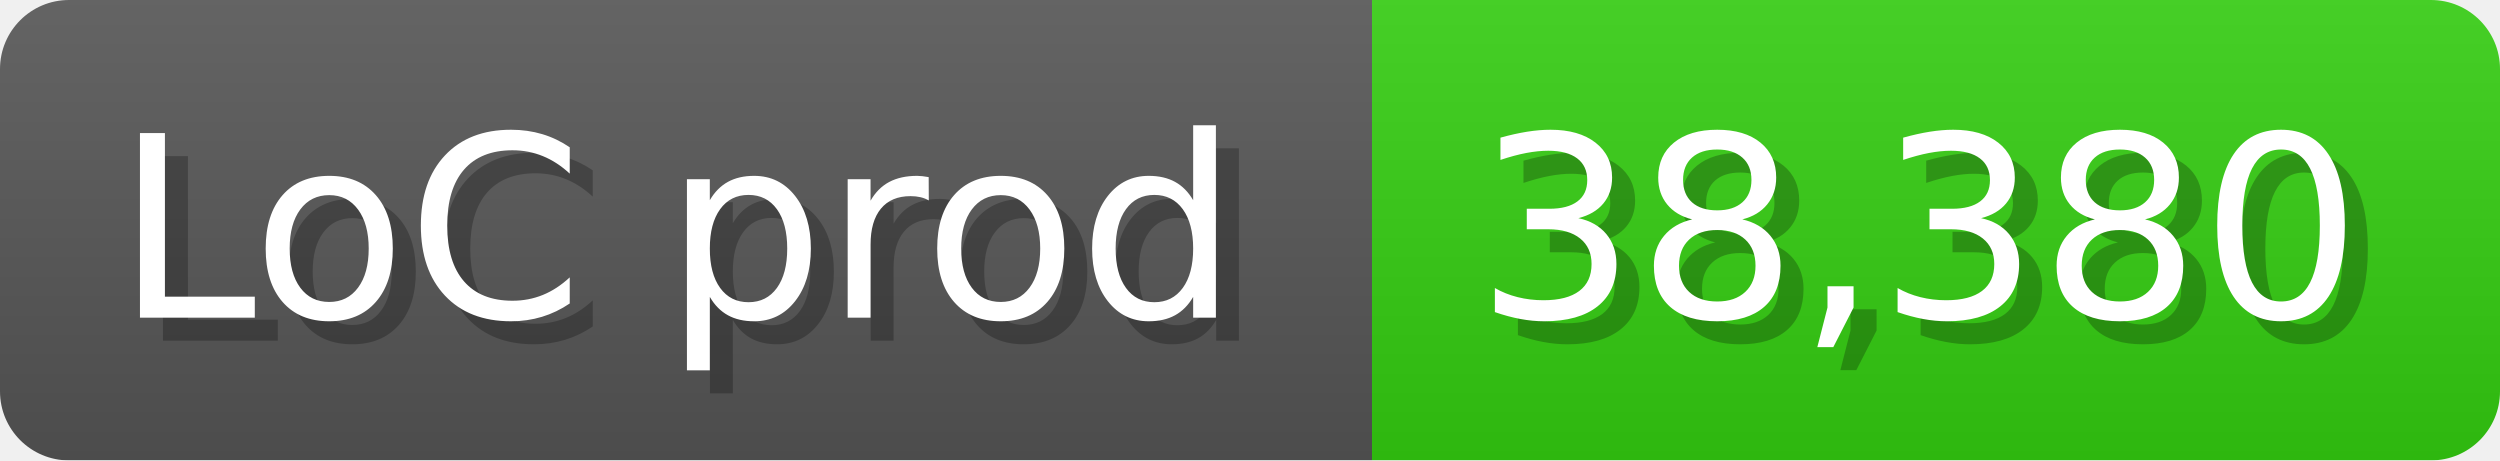
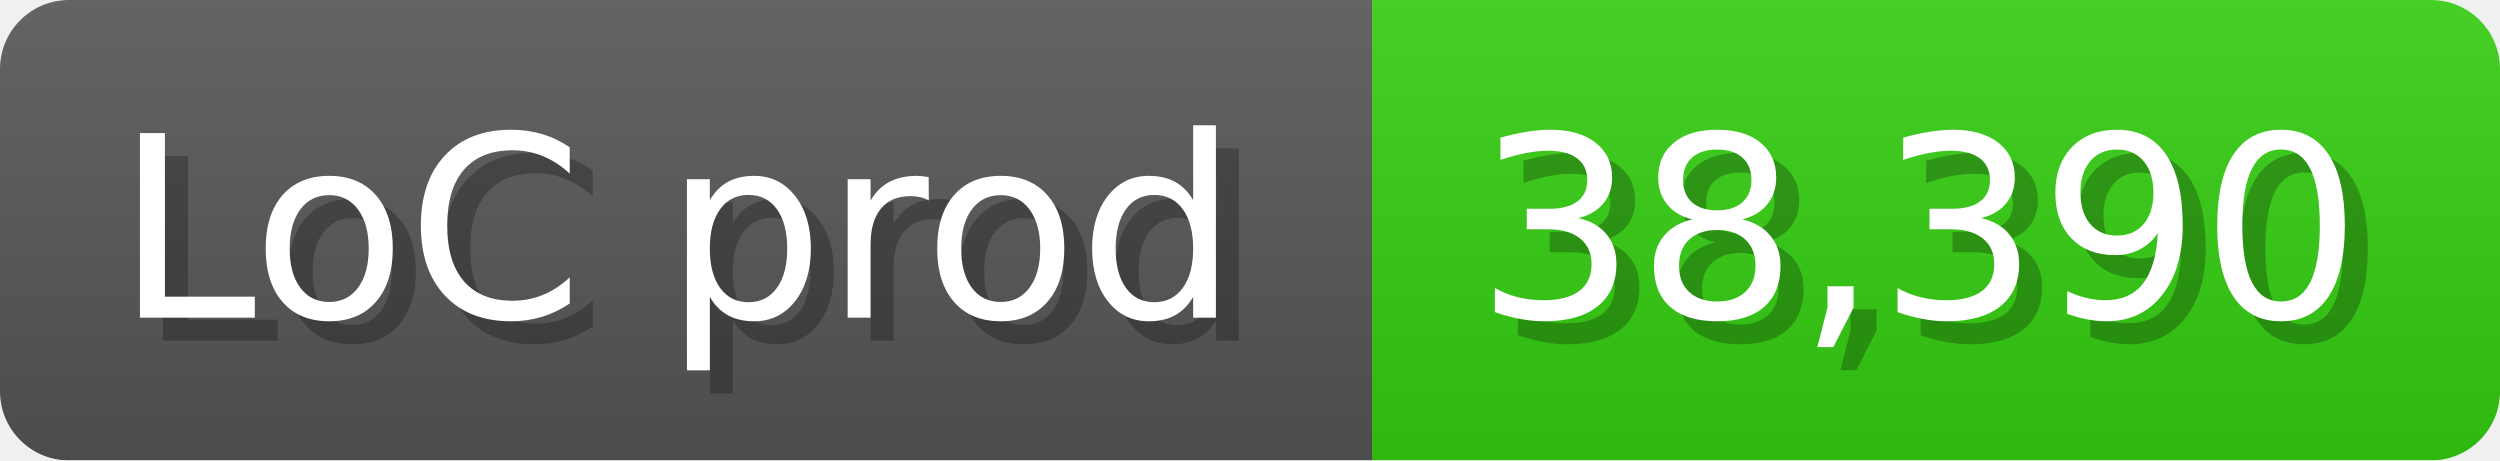
<svg xmlns="http://www.w3.org/2000/svg" width="108.6" height="20" viewBox="0 0 1086 200">
  <linearGradient id="a" x2="0" y2="100%">
    <stop offset="0" stop-opacity=".1" stop-color="#EEE" />
    <stop offset="1" stop-opacity=".1" />
  </linearGradient>
  <mask id="m">
    <rect width="1086" height="200" rx="30" fill="#FFF" />
  </mask>
  <g mask="url(#m)">
    <rect width="596" height="200" fill="#555" />
    <rect width="490" height="200" fill="#3C1" x="596" />
    <rect width="1086" height="200" fill="url(#a)" />
  </g>
  <g fill="#fff" text-anchor="start" font-family="Verdana,DejaVu Sans,sans-serif" font-size="110">
    <text x="60" y="148" textLength="496" fill="#000" opacity="0.25">LoC prod</text>
    <text x="50" y="138" textLength="496">LoC prod</text>
-     <text x="651" y="148" textLength="390" fill="#000" opacity="0.25">38,380</text>
-     <text x="641" y="138" textLength="390">38,380</text>
+     <text x="651" y="148" textLength="390" fill="#000" opacity="0.25">38,390</text>
+     <text x="641" y="138" textLength="390">38,390</text>
  </g>
</svg>
